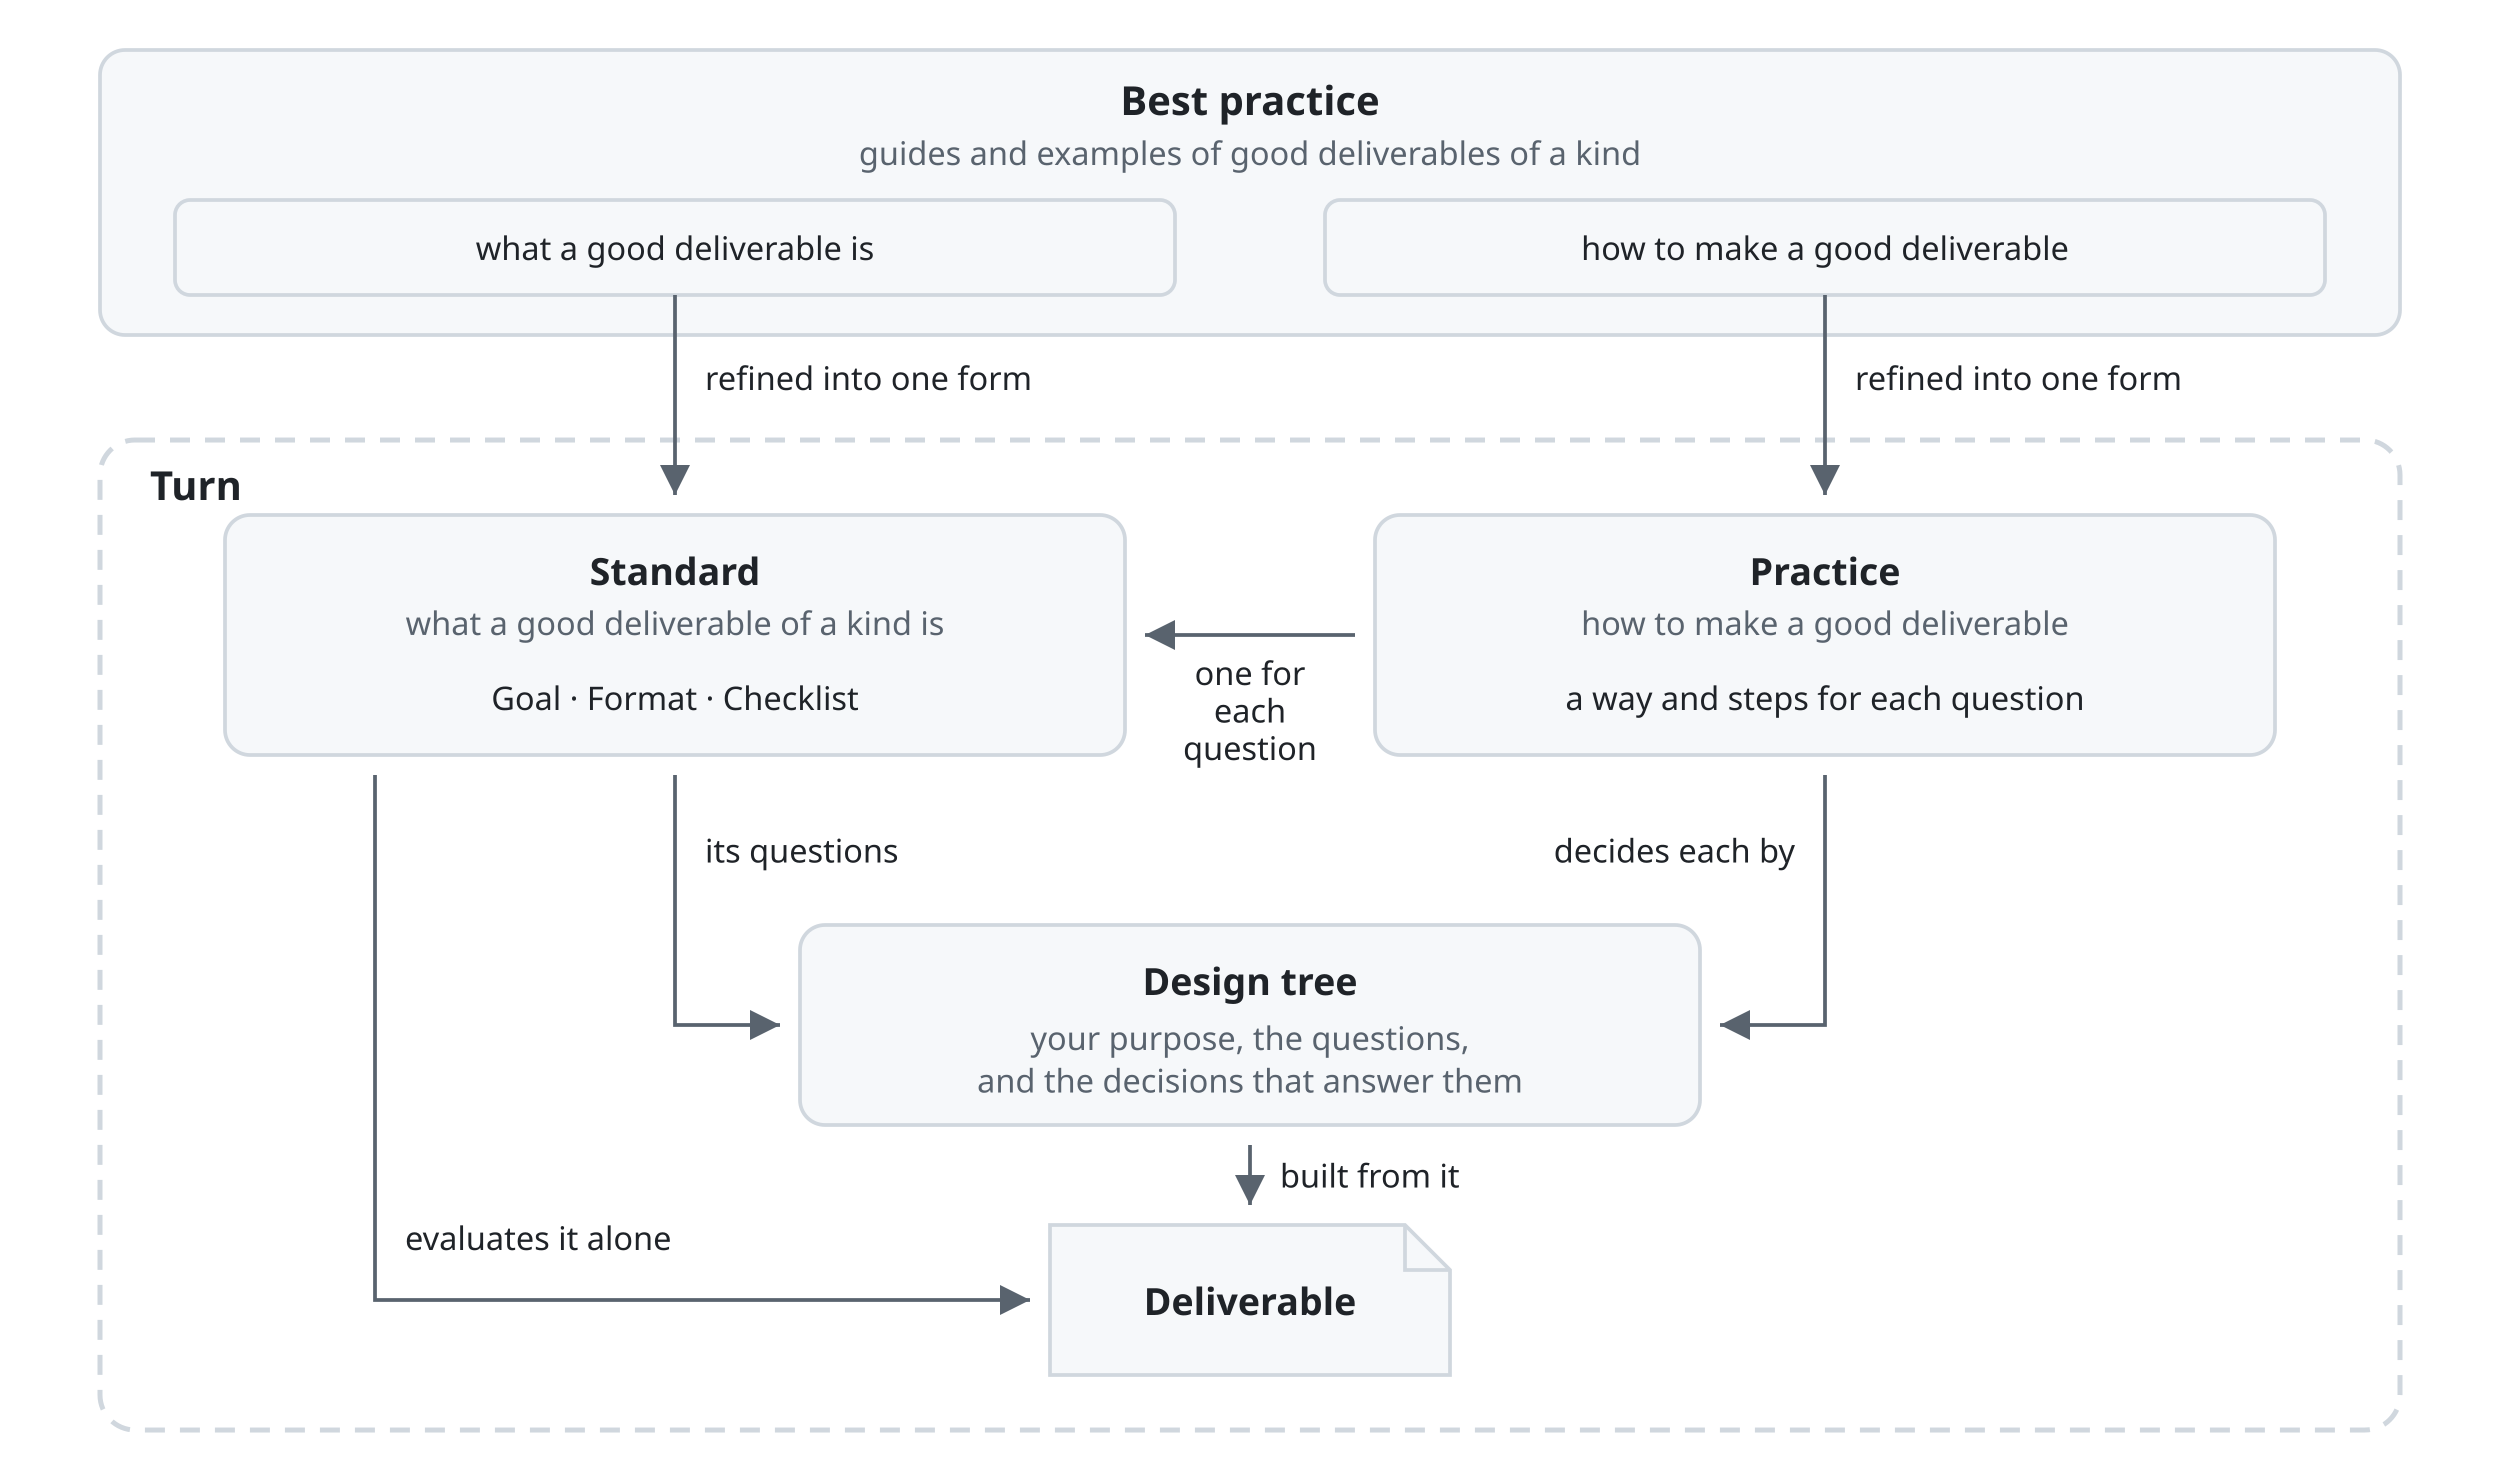
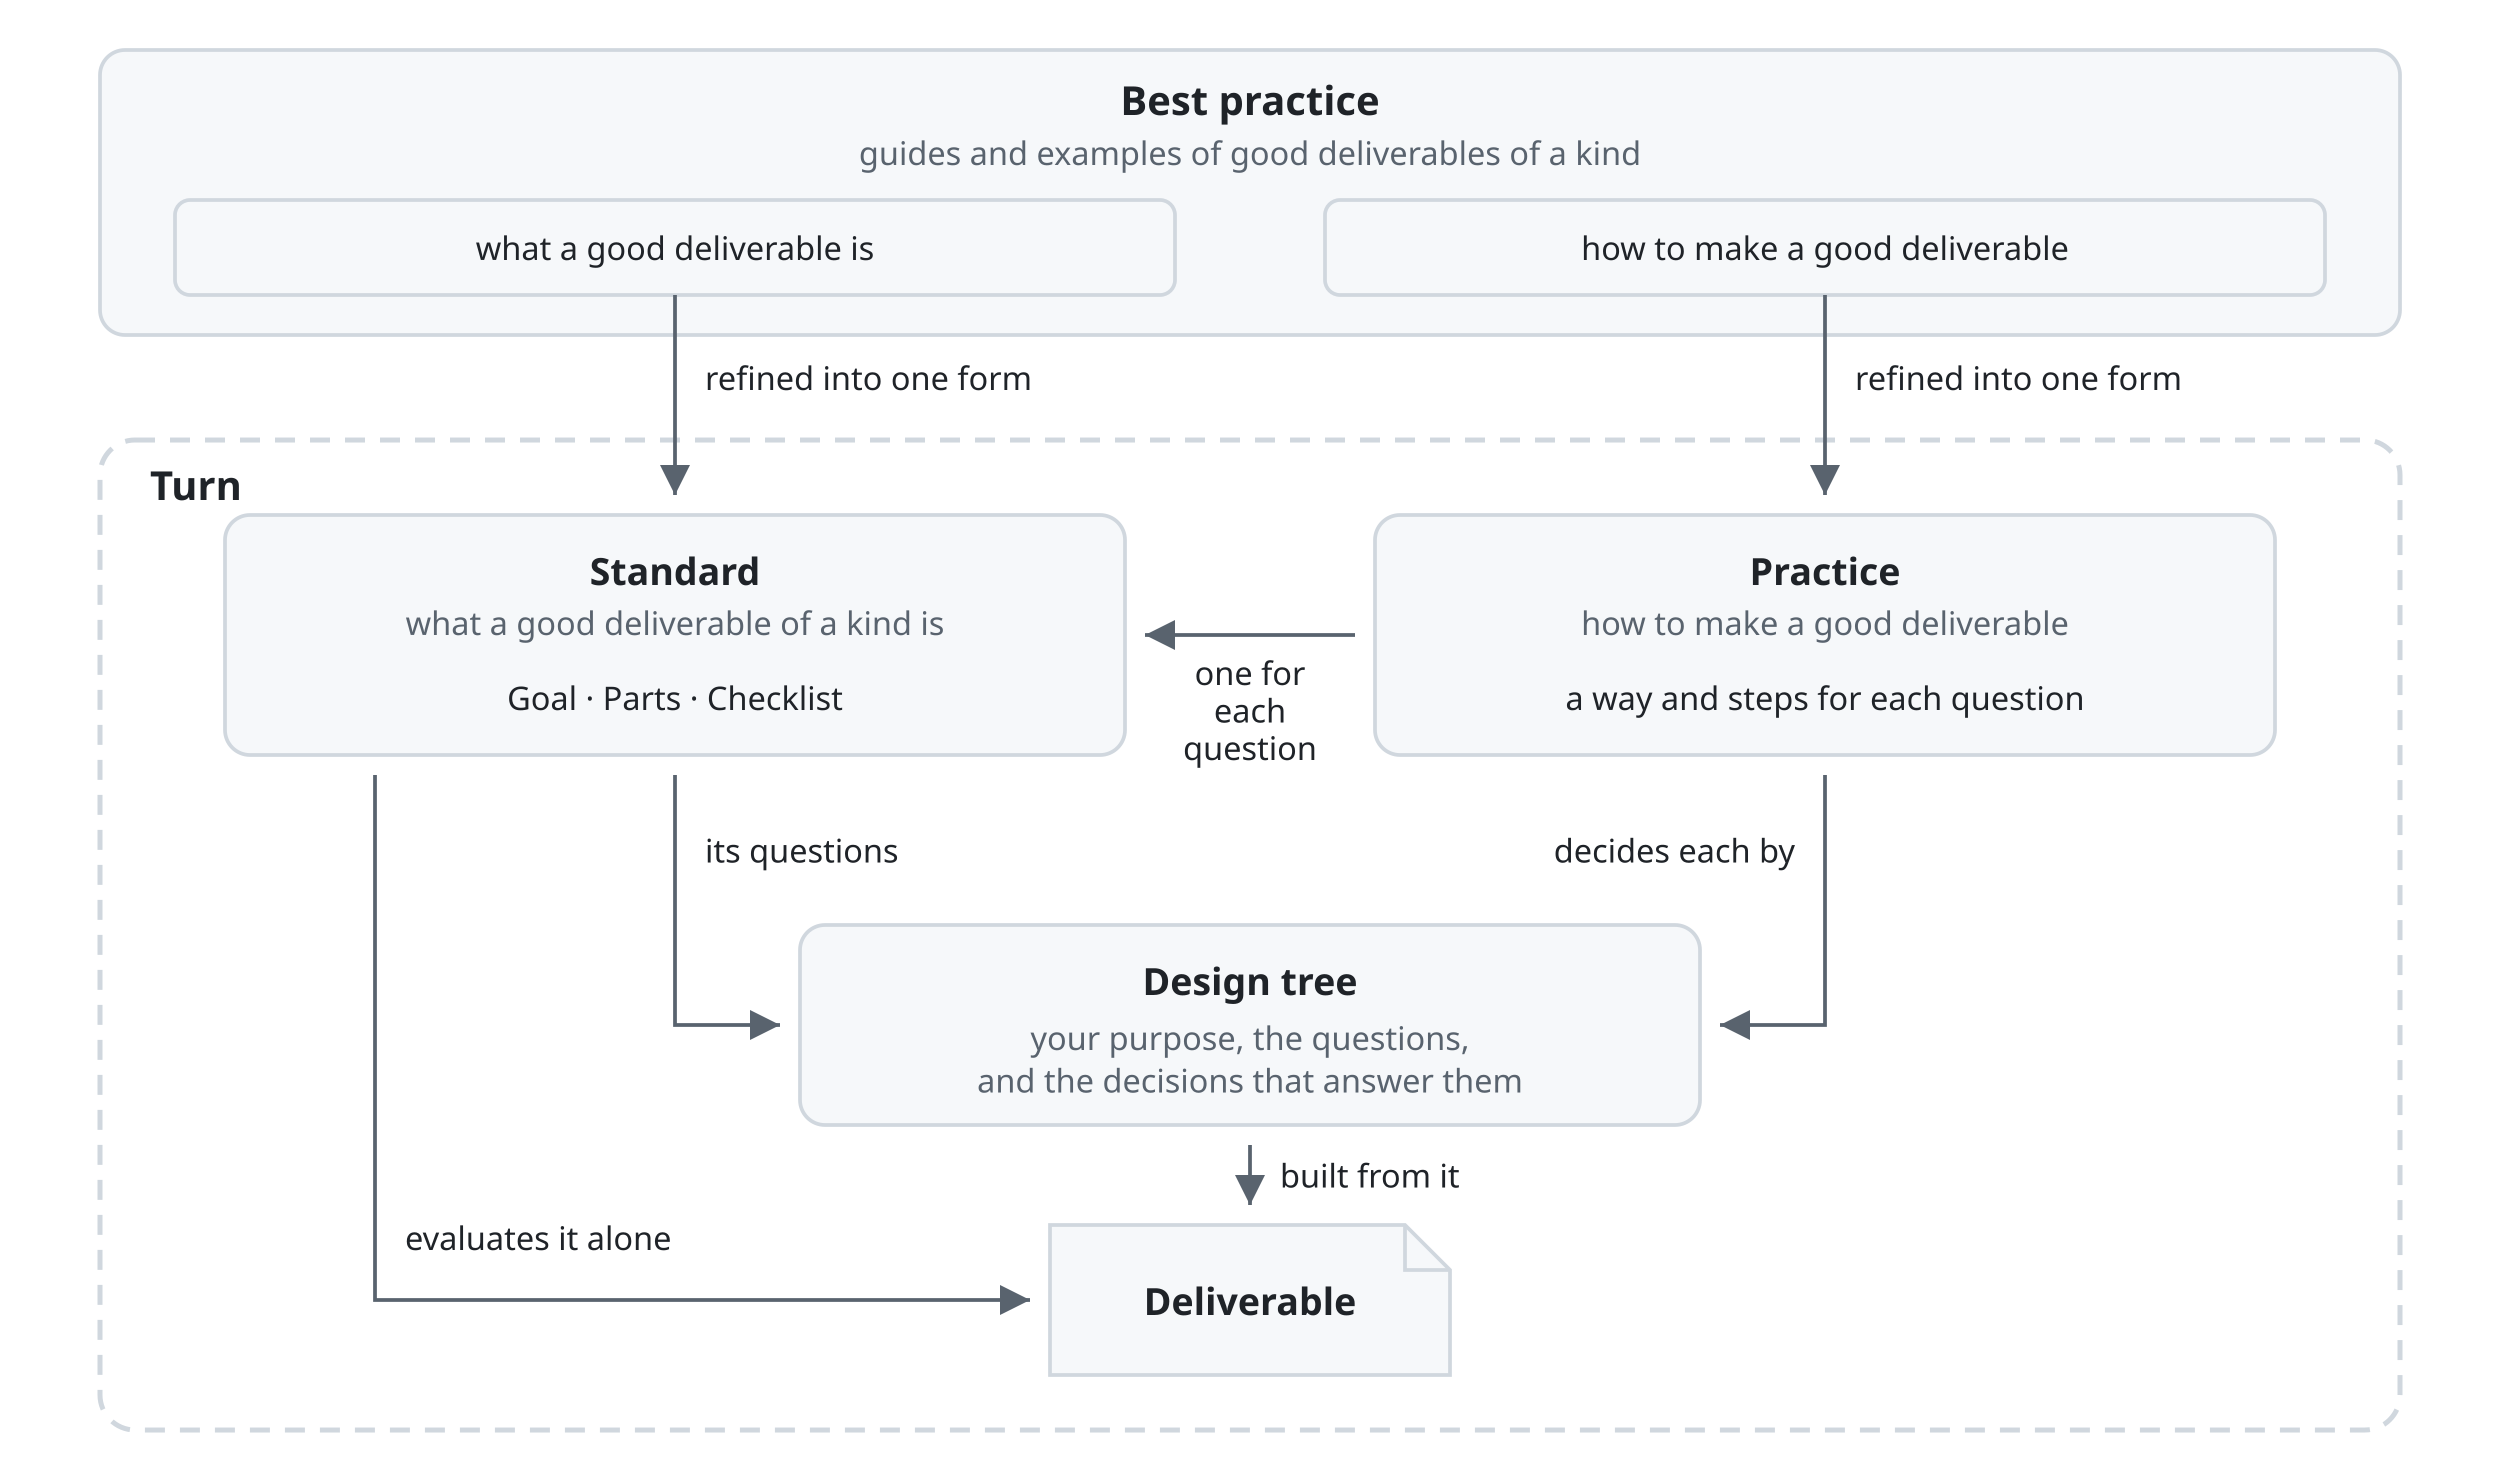
<svg xmlns="http://www.w3.org/2000/svg" viewBox="0 0 1000 590" font-family="-apple-system, BlinkMacSystemFont, 'Segoe UI', 'Noto Sans', Helvetica, Arial, sans-serif">
  <style>
    .box { fill: #f6f8fa; stroke: #d0d7de; stroke-width: 1.5; }
    .area { fill: none; stroke: #d0d7de; stroke-width: 1.5; }
    .frame { fill: none; stroke: #d0d7de; stroke-width: 2; stroke-dasharray: 8 6; }
    .fold { fill: none; stroke: #d0d7de; stroke-width: 1.5; }
    .title { fill: #1f2328; font-size: 16px; font-weight: 600; text-anchor: middle; }
    .turn { fill: #1f2328; font-size: 16px; font-weight: 600; }
    .name { fill: #1f2328; font-size: 15px; font-weight: 600; text-anchor: middle; }
    .kind { fill: #59636e; font-size: 13px; text-anchor: middle; }
    .part { fill: #1f2328; font-size: 13px; text-anchor: middle; }
    .line { fill: none; stroke: #59636e; stroke-width: 1.5; }
    .head { fill: #59636e; }
    .label { fill: #1f2328; font-size: 13px; }
    .mid { text-anchor: middle; }
    .end { text-anchor: end; }
    @media (prefers-color-scheme: dark) {
      .box { fill: #161b22; stroke: #3d444d; }
      .area, .frame, .fold { stroke: #3d444d; }
      .title, .turn, .name, .part, .label { fill: #f0f6fc; }
      .kind { fill: #9198a1; }
      .line { stroke: #9198a1; }
      .head { fill: #9198a1; }
    }
  </style>
  <defs>
    <marker id="arrow" viewBox="0 0 10 10" refX="10" refY="5" markerWidth="8" markerHeight="8" orient="auto-start-reverse">
      <path class="head" d="M0,0 L10,5 L0,10 z" />
    </marker>
  </defs>
  <rect class="box" x="40" y="20" width="920" height="114" rx="10" />
  <text class="title" x="500" y="46">Best practice</text>
  <text class="kind" x="500" y="66">guides and examples of good deliverables of a kind</text>
  <rect class="area" x="70" y="80" width="400" height="38" rx="6" />
  <text class="part" x="270" y="104">what a good deliverable is</text>
  <rect class="area" x="530" y="80" width="400" height="38" rx="6" />
  <text class="part" x="730" y="104">how to make a good deliverable</text>
  <rect class="frame" x="40" y="176" width="920" height="396" rx="14" />
  <text class="turn" x="60" y="200">Turn</text>
  <path class="line" d="M270,118 V198" marker-end="url(#arrow)" />
  <text class="label" x="282" y="156">refined into one form</text>
  <path class="line" d="M730,118 V198" marker-end="url(#arrow)" />
  <text class="label" x="742" y="156">refined into one form</text>
  <rect class="box" x="90" y="206" width="360" height="96" rx="10" />
  <text class="name" x="270" y="234">Standard</text>
  <text class="kind" x="270" y="254">what a good deliverable of a kind is</text>
-   <text class="part" x="270" y="284">Goal · Format · Checklist</text>
+   <text class="part" x="270" y="284">Goal · Parts · Checklist</text>
  <rect class="box" x="550" y="206" width="360" height="96" rx="10" />
  <text class="name" x="730" y="234">Practice</text>
  <text class="kind" x="730" y="254">how to make a good deliverable</text>
  <text class="part" x="730" y="284">a way and steps for each question</text>
  <path class="line" d="M542,254 H458" marker-end="url(#arrow)" />
  <text class="label mid" x="500" y="274">one for</text>
  <text class="label mid" x="500" y="289">each</text>
  <text class="label mid" x="500" y="304">question</text>
  <rect class="box" x="320" y="370" width="360" height="80" rx="10" />
  <text class="name" x="500" y="398">Design tree</text>
  <text class="kind" x="500" y="420">your purpose, the questions,</text>
  <text class="kind" x="500" y="437">and the decisions that answer them</text>
  <path class="line" d="M270,310 V410 H312" marker-end="url(#arrow)" />
  <text class="label" x="282" y="345">its questions</text>
  <path class="line" d="M730,310 V410 H688" marker-end="url(#arrow)" />
  <text class="label end" x="718" y="345">decides each by</text>
  <path class="box" d="M420,490 H562 L580,508 V550 H420 Z" />
  <path class="fold" d="M562,490 V508 H580" />
  <text class="name" x="500" y="526">Deliverable</text>
  <path class="line" d="M500,458 V482" marker-end="url(#arrow)" />
  <text class="label" x="512" y="475">built from it</text>
  <path class="line" d="M150,310 V520 H412" marker-end="url(#arrow)" />
  <text class="label" x="162" y="500">evaluates it alone</text>
</svg>
